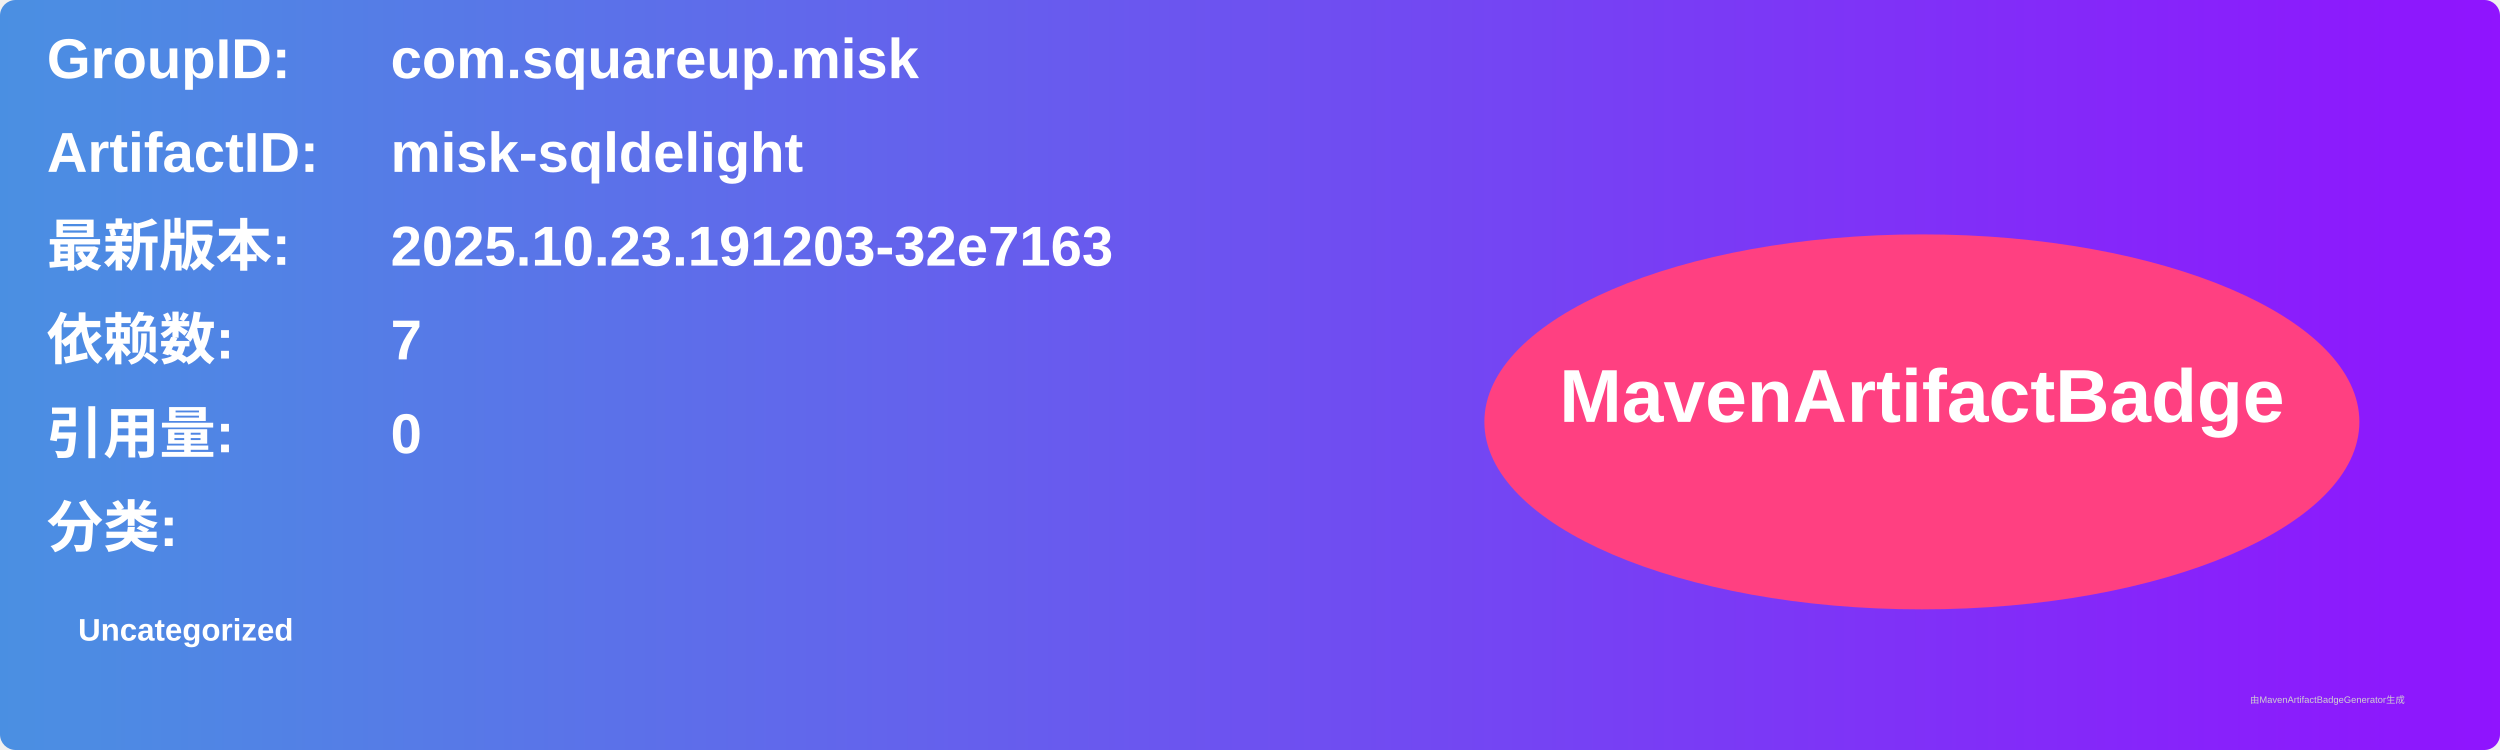
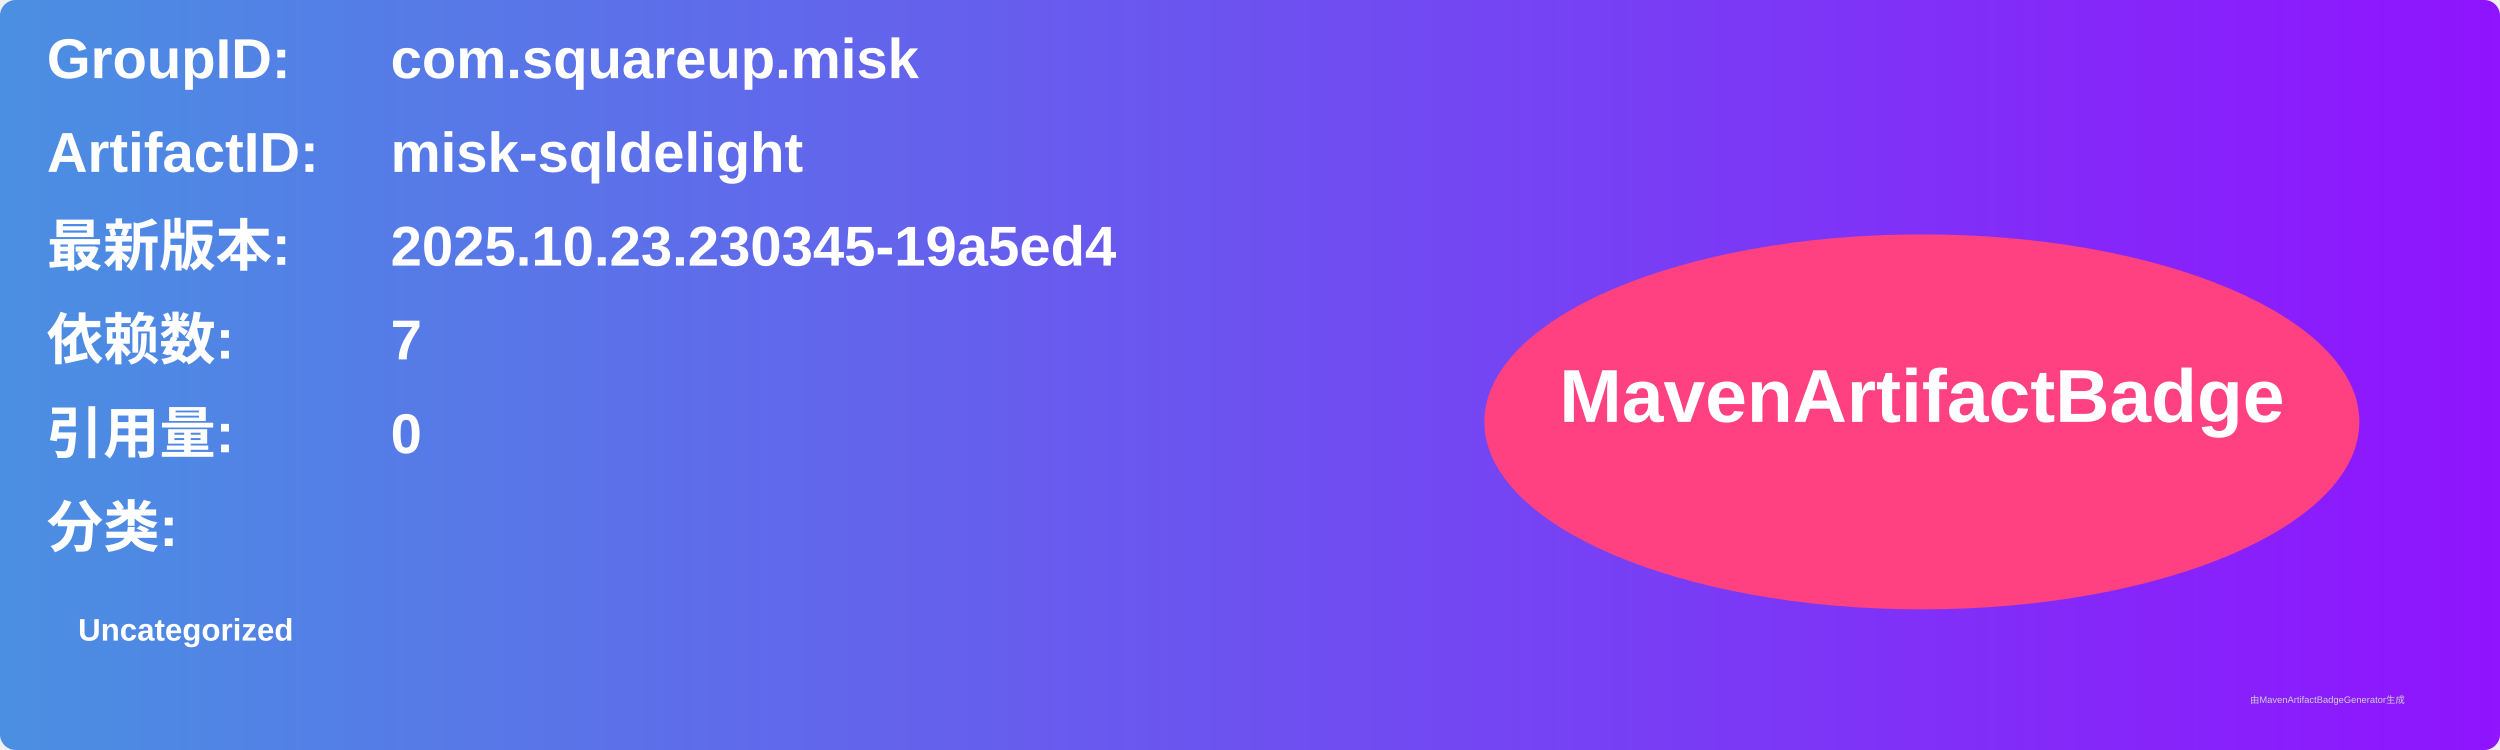
<svg xmlns="http://www.w3.org/2000/svg" width="800" height="240" viewBox="0 0 800 240">
  <linearGradient id="grad" x1="0%" y1="0%" x2="100%" y2="0%">
    <stop offset="0%" stop-color="#4a90e2" />
    <stop offset="100%" stop-color="#9013fe" />
  </linearGradient>
  <rect width="100%" height="100%" rx="5" ry="5" fill="url(#grad)" />
  <g transform="translate(15, 15)">
    <text x="0" y="10" font-family="Arial" font-size="18" fill="white" font-weight="bold" width="260">GroupID:</text>
    <text x="110" y="10" font-family="Arial" font-size="18" fill="white" font-weight="bold" width="460">com.squareup.misk</text>
    <text x="0" y="40" font-family="Arial" font-size="18" fill="white" font-weight="bold" width="260">ArtifactID:</text>
    <text x="110" y="40" font-family="Arial" font-size="18" fill="white" font-weight="bold" width="460">misk-sqldelight</text>
    <text x="0" y="70" font-family="Arial" font-size="18" fill="white" font-weight="bold">最新版本:</text>
    <text x="110" y="70" font-family="Arial" font-size="18" fill="white" font-weight="bold">
-       <tspan font-weight="bold">2025.10.23.191203-32e7163</tspan>
+       <tspan font-weight="bold">2025.10.23.230345-19a5ed4</tspan>
    </text>
    <text x="0" y="100" font-family="Arial" font-size="18" fill="white" font-weight="bold">依赖数: </text>
    <text x="110" y="100" font-family="Arial" font-size="18" fill="white">
      <tspan font-weight="bold">7</tspan>
    </text>
    <text x="0" y="130" font-family="Arial" font-size="18" fill="white" font-weight="bold">引用量: </text>
    <text x="110" y="130" font-family="Arial" font-size="18" fill="white">
      <tspan font-weight="bold">0</tspan>
    </text>
    <text x="0" y="160" font-family="Arial" font-size="18" fill="white" font-weight="bold">分类:</text>
    <text x="10" y="190" font-family="Arial" font-size="10" fill="white">
      <tspan font-weight="bold">Uncategorized</tspan>
    </text>
    <ellipse cx="600" cy="120" rx="140" ry="60" fill="#ff4081" />
    <text x="600" y="120" text-anchor="middle" font-family="Arial" font-size="24" fill="white" font-weight="bold">MavenArtifactBadge</text>
  </g>
  <text x="720" y="225" font-family="Arial" font-size="3" fill="#d0d0d0">由MavenArtifactBadgeGenerator生成</text>
</svg>
